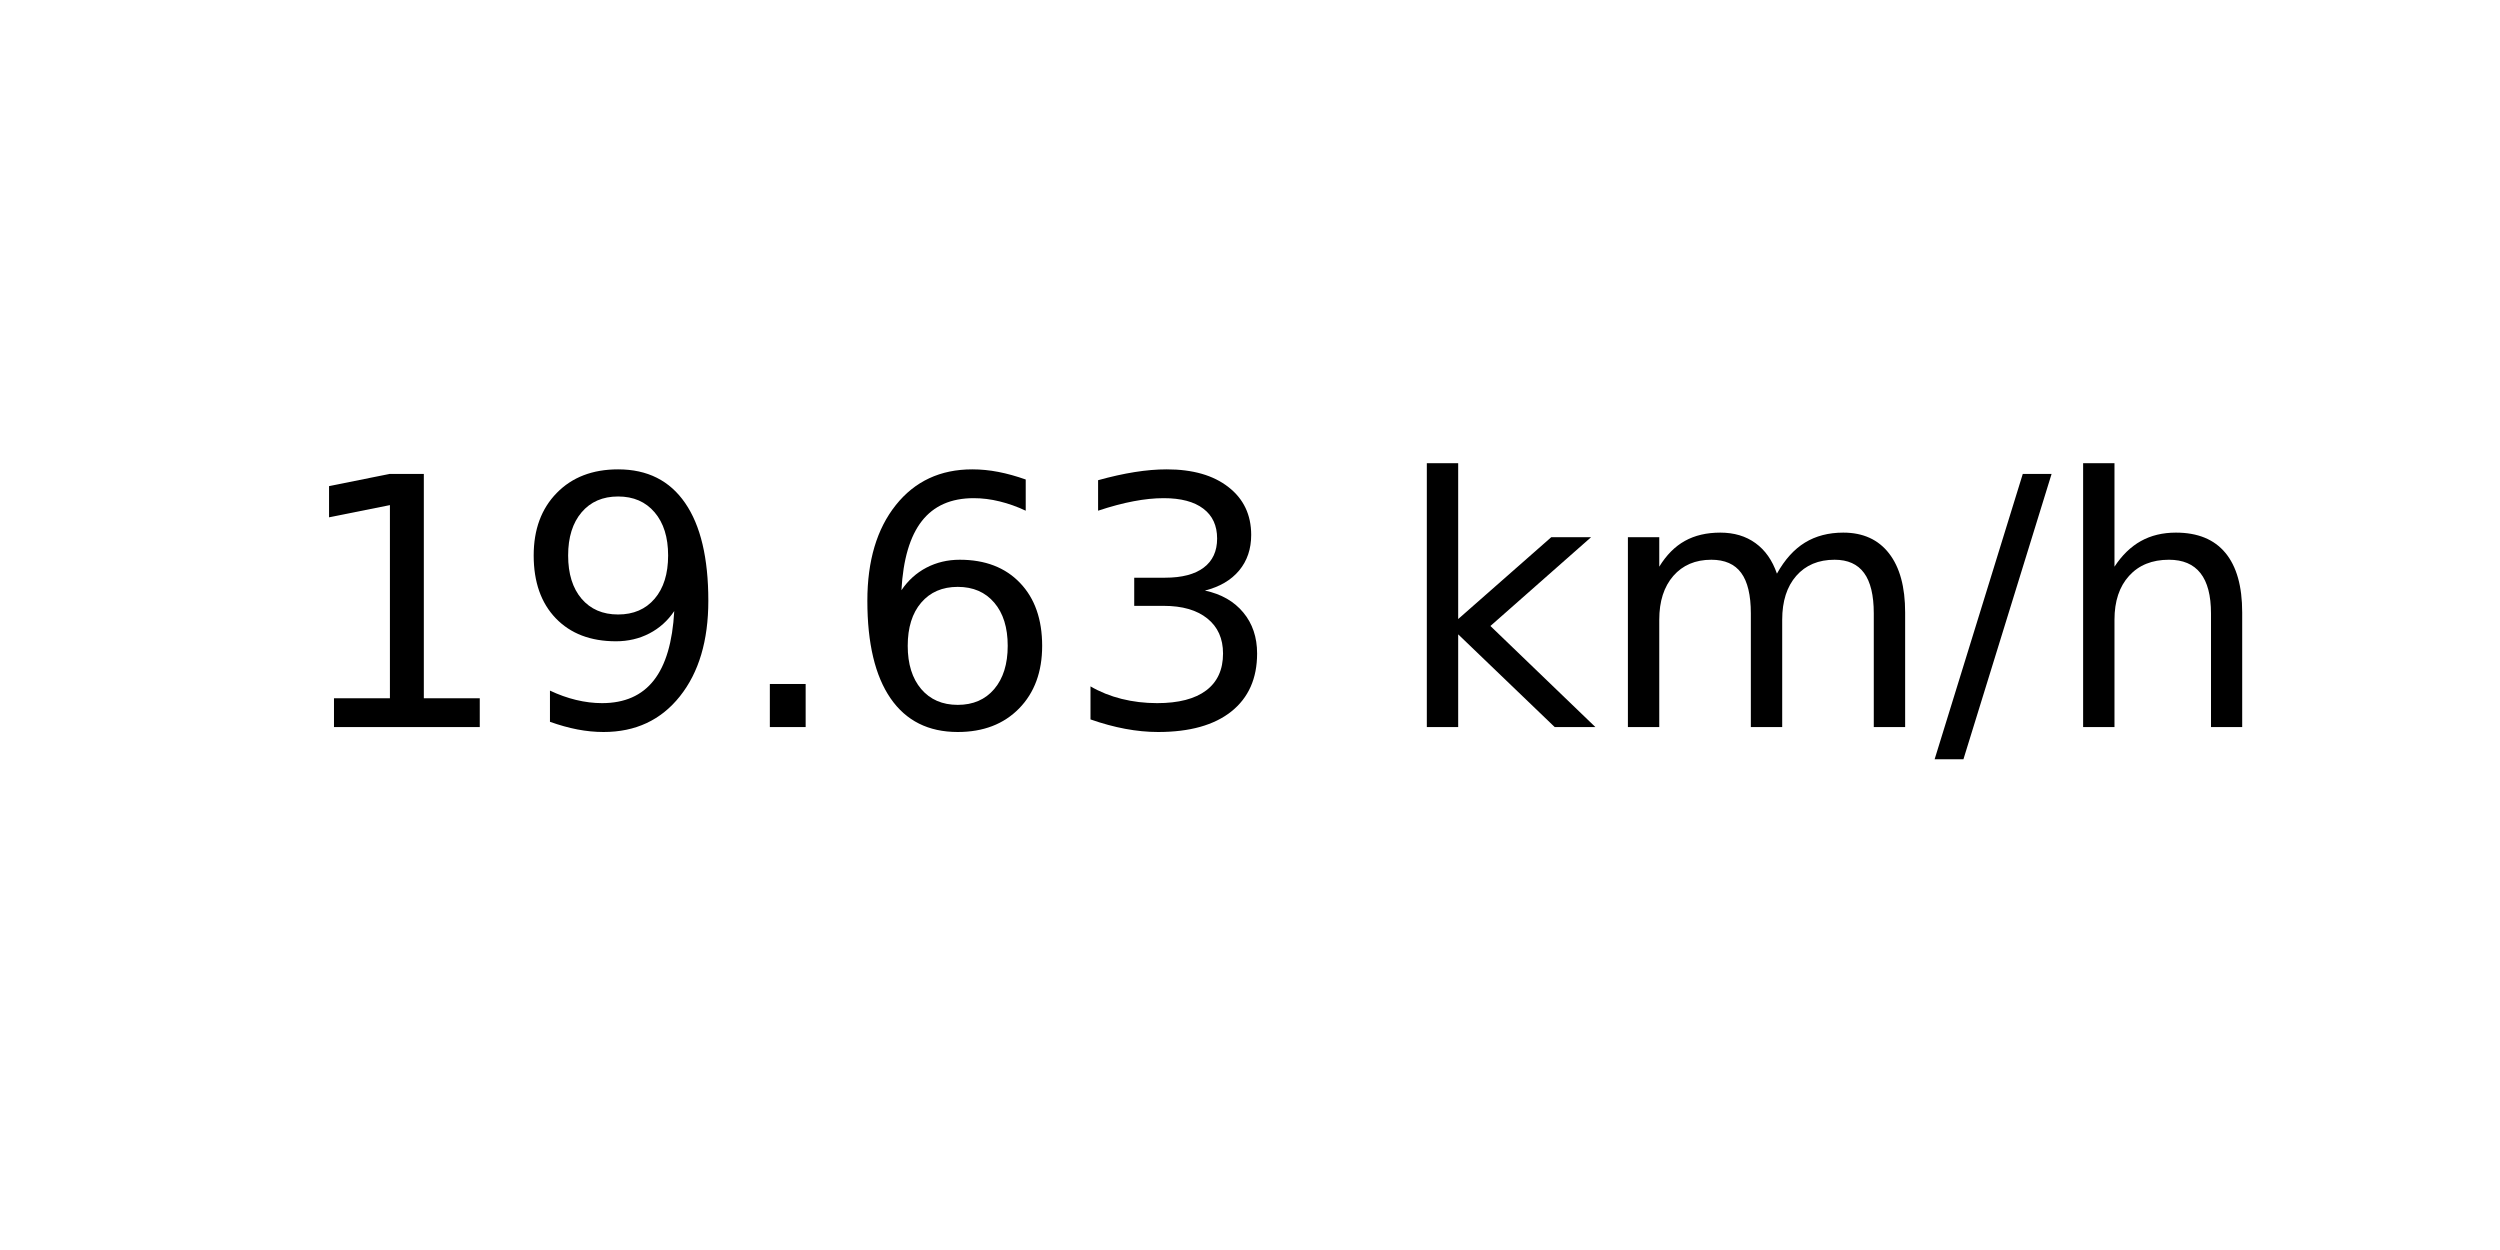
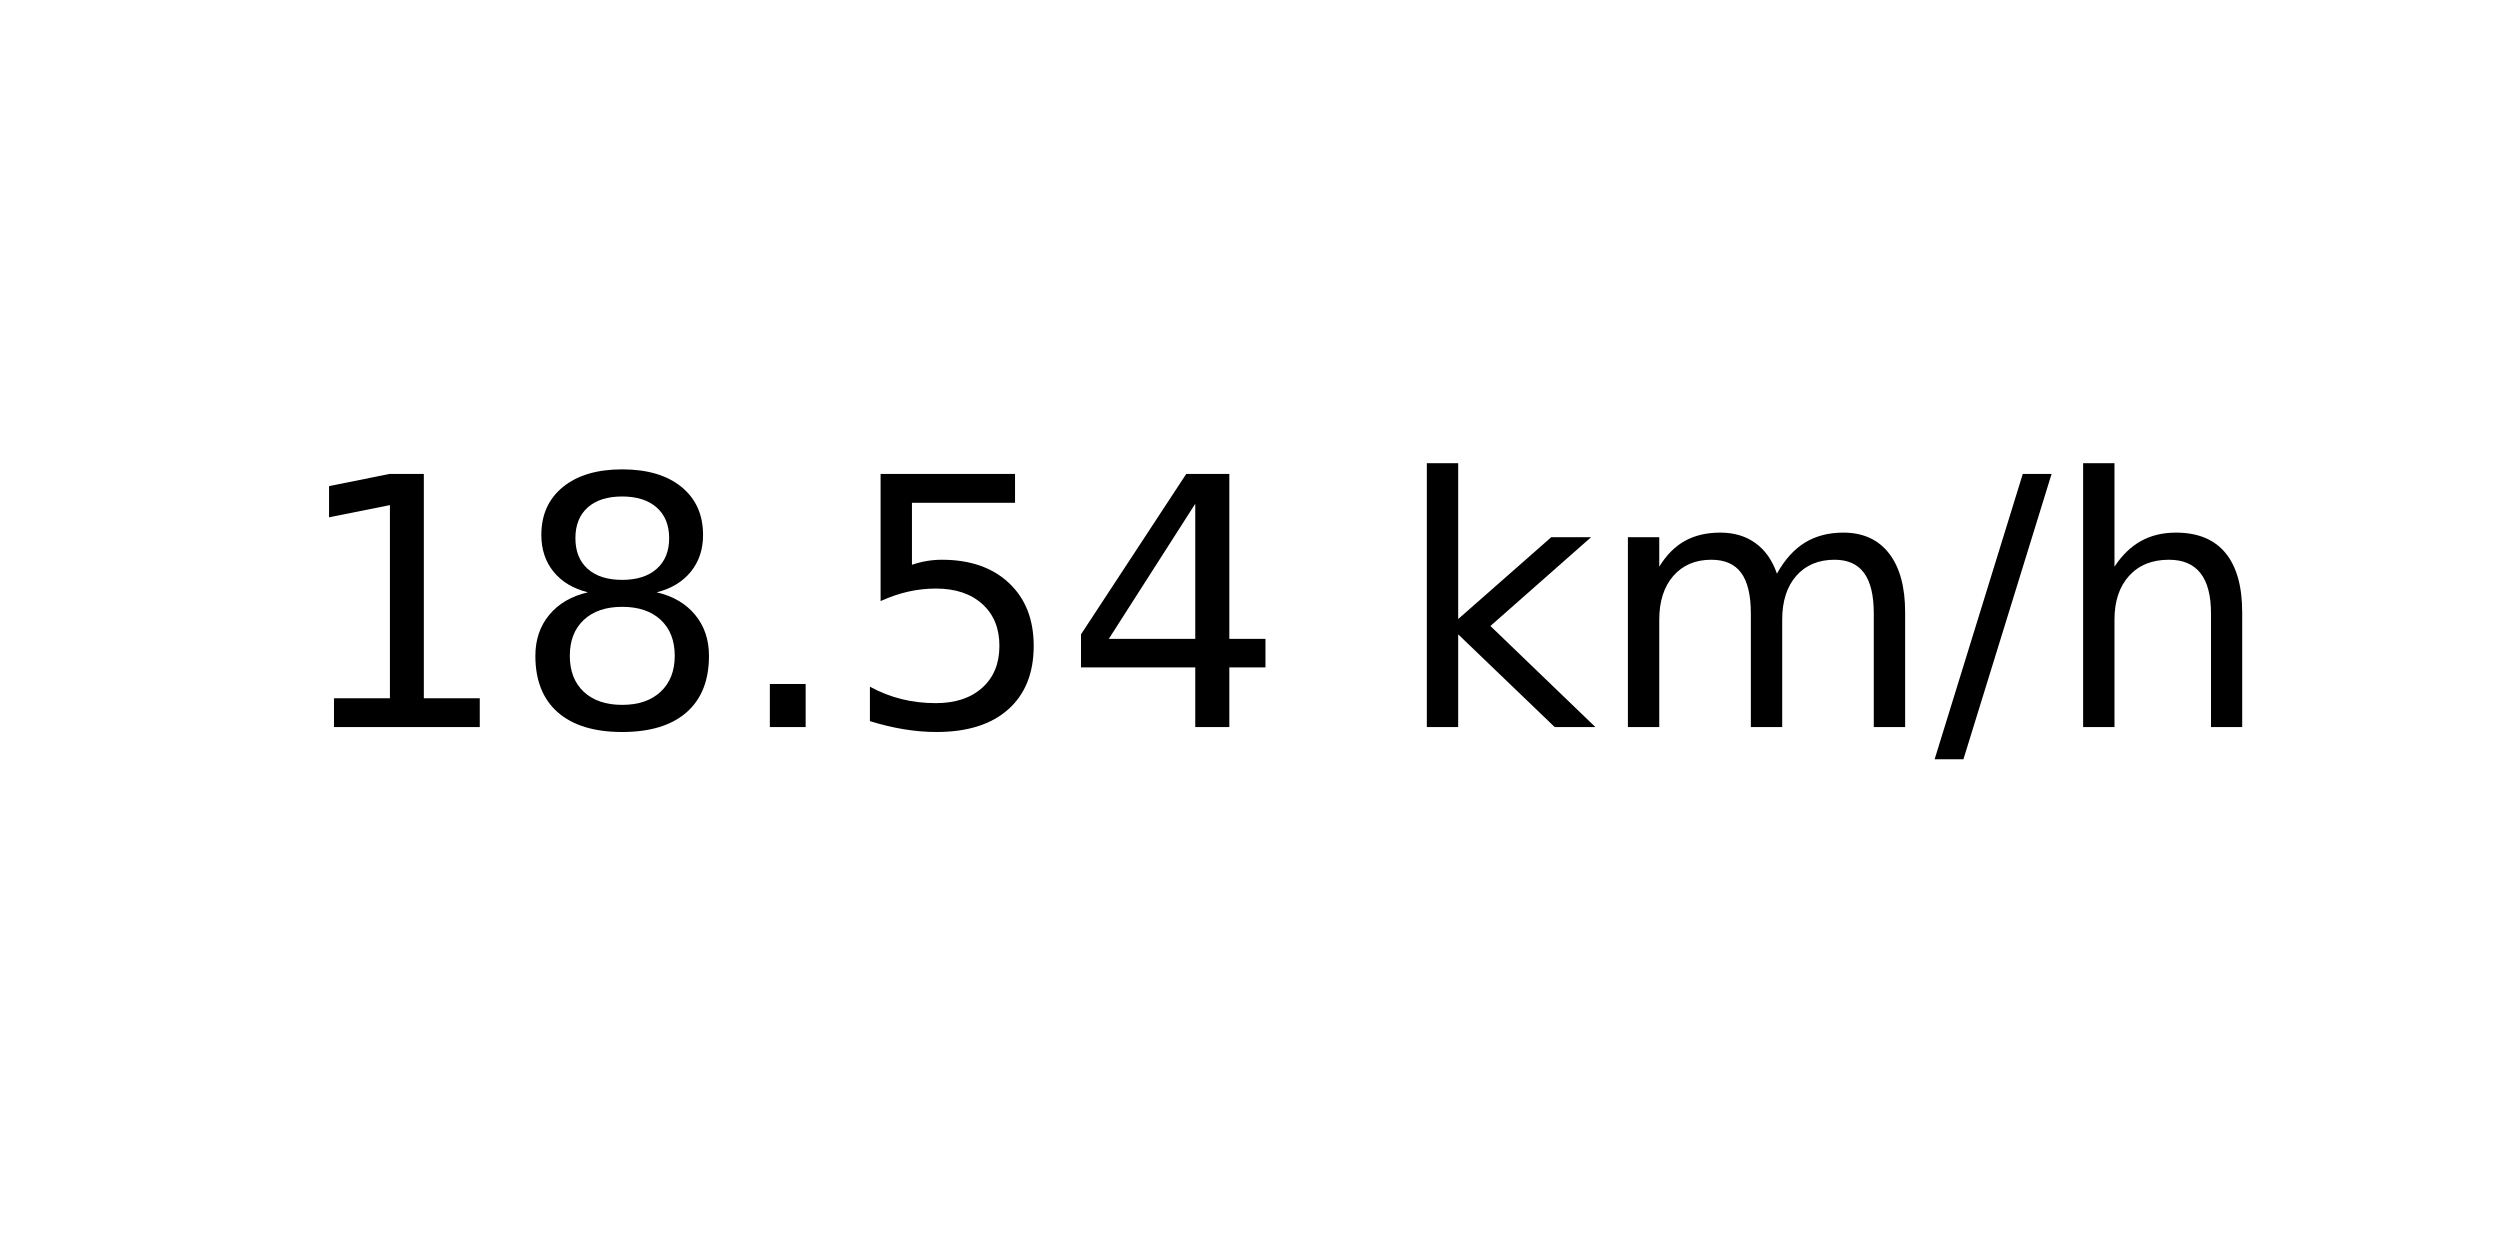
<svg xmlns="http://www.w3.org/2000/svg" xmlns:xlink="http://www.w3.org/1999/xlink" width="72pt" height="36pt" viewBox="0 0 72 36" version="1.1">
  <defs>
    <style type="text/css">*{stroke-linejoin: round; stroke-linecap: butt}</style>
  </defs>
  <g id="figure_1">
    <g id="axes_1">
      <g id="text_1">
        <g transform="translate(8.378125 20.93937) scale(0.1 -0.1)">
          <defs>
            <path id="DejaVuSans-31" d="M 794 531  L 1825 531  L 1825 4091  L 703 3866  L 703 4441  L 1819 4666  L 2450 4666  L 2450 531  L 3481 531  L 3481 0  L 794 0  L 794 531  z " transform="scale(0.015625)" />
-             <path id="DejaVuSans-39" d="M 703 97  L 703 672  Q 941 559 1184 500  Q 1428 441 1663 441  Q 2288 441 2617 861  Q 2947 1281 2994 2138  Q 2813 1869 2534 1725  Q 2256 1581 1919 1581  Q 1219 1581 811 2004  Q 403 2428 403 3163  Q 403 3881 828 4315  Q 1253 4750 1959 4750  Q 2769 4750 3195 4129  Q 3622 3509 3622 2328  Q 3622 1225 3098 567  Q 2575 -91 1691 -91  Q 1453 -91 1209 -44  Q 966 3 703 97  z M 1959 2075  Q 2384 2075 2632 2365  Q 2881 2656 2881 3163  Q 2881 3666 2632 3958  Q 2384 4250 1959 4250  Q 1534 4250 1286 3958  Q 1038 3666 1038 3163  Q 1038 2656 1286 2365  Q 1534 2075 1959 2075  z " transform="scale(0.015625)" />
+             <path id="DejaVuSans-38" d="M 2034 2216  Q 1584 2216 1326 1975  Q 1069 1734 1069 1313  Q 1069 891 1326 650  Q 1584 409 2034 409  Q 2484 409 2743 651  Q 3003 894 3003 1313  Q 3003 1734 2745 1975  Q 2488 2216 2034 2216  z M 1403 2484  Q 997 2584 770 2862  Q 544 3141 544 3541  Q 544 4100 942 4425  Q 1341 4750 2034 4750  Q 2731 4750 3128 4425  Q 3525 4100 3525 3541  Q 3525 3141 3298 2862  Q 3072 2584 2669 2484  Q 3125 2378 3379 2068  Q 3634 1759 3634 1313  Q 3634 634 3220 271  Q 2806 -91 2034 -91  Q 1263 -91 848 271  Q 434 634 434 1313  Q 434 1759 690 2068  Q 947 2378 1403 2484  z M 1172 3481  Q 1172 3119 1398 2916  Q 1625 2713 2034 2713  Q 2441 2713 2670 2916  Q 2900 3119 2900 3481  Q 2900 3844 2670 4047  Q 2441 4250 2034 4250  Q 1625 4250 1398 4047  Q 1172 3844 1172 3481  z " transform="scale(0.015625)" />
            <path id="DejaVuSans-2e" d="M 684 794  L 1344 794  L 1344 0  L 684 0  L 684 794  z " transform="scale(0.015625)" />
-             <path id="DejaVuSans-36" d="M 2113 2584  Q 1688 2584 1439 2293  Q 1191 2003 1191 1497  Q 1191 994 1439 701  Q 1688 409 2113 409  Q 2538 409 2786 701  Q 3034 994 3034 1497  Q 3034 2003 2786 2293  Q 2538 2584 2113 2584  z M 3366 4563  L 3366 3988  Q 3128 4100 2886 4159  Q 2644 4219 2406 4219  Q 1781 4219 1451 3797  Q 1122 3375 1075 2522  Q 1259 2794 1537 2939  Q 1816 3084 2150 3084  Q 2853 3084 3261 2657  Q 3669 2231 3669 1497  Q 3669 778 3244 343  Q 2819 -91 2113 -91  Q 1303 -91 875 529  Q 447 1150 447 2328  Q 447 3434 972 4092  Q 1497 4750 2381 4750  Q 2619 4750 2861 4703  Q 3103 4656 3366 4563  z " transform="scale(0.015625)" />
-             <path id="DejaVuSans-33" d="M 2597 2516  Q 3050 2419 3304 2112  Q 3559 1806 3559 1356  Q 3559 666 3084 287  Q 2609 -91 1734 -91  Q 1441 -91 1130 -33  Q 819 25 488 141  L 488 750  Q 750 597 1062 519  Q 1375 441 1716 441  Q 2309 441 2620 675  Q 2931 909 2931 1356  Q 2931 1769 2642 2001  Q 2353 2234 1838 2234  L 1294 2234  L 1294 2753  L 1863 2753  Q 2328 2753 2575 2939  Q 2822 3125 2822 3475  Q 2822 3834 2567 4026  Q 2313 4219 1838 4219  Q 1578 4219 1281 4162  Q 984 4106 628 3988  L 628 4550  Q 988 4650 1302 4700  Q 1616 4750 1894 4750  Q 2613 4750 3031 4423  Q 3450 4097 3450 3541  Q 3450 3153 3228 2886  Q 3006 2619 2597 2516  z " transform="scale(0.015625)" />
+             <path id="DejaVuSans-35" d="M 691 4666  L 3169 4666  L 3169 4134  L 1269 4134  L 1269 2991  Q 1406 3038 1543 3061  Q 1681 3084 1819 3084  Q 2600 3084 3056 2656  Q 3513 2228 3513 1497  Q 3513 744 3044 326  Q 2575 -91 1722 -91  Q 1428 -91 1123 -41  Q 819 9 494 109  L 494 744  Q 775 591 1075 516  Q 1375 441 1709 441  Q 2250 441 2565 725  Q 2881 1009 2881 1497  Q 2881 1984 2565 2268  Q 2250 2553 1709 2553  Q 1456 2553 1204 2497  Q 953 2441 691 2322  L 691 4666  z " transform="scale(0.015625)" />
+             <path id="DejaVuSans-34" d="M 2419 4116  L 825 1625  L 2419 1625  L 2419 4116  z M 2253 4666  L 3047 4666  L 3047 1625  L 3713 1625  L 3713 1100  L 3047 1100  L 3047 0  L 2419 0  L 2419 1100  L 313 1100  L 313 1709  L 2253 4666  z " transform="scale(0.015625)" />
            <path id="DejaVuSans-20" transform="scale(0.015625)" />
            <path id="DejaVuSans-6b" d="M 581 4863  L 1159 4863  L 1159 1991  L 2875 3500  L 3609 3500  L 1753 1863  L 3688 0  L 2938 0  L 1159 1709  L 1159 0  L 581 0  L 581 4863  z " transform="scale(0.015625)" />
            <path id="DejaVuSans-6d" d="M 3328 2828  Q 3544 3216 3844 3400  Q 4144 3584 4550 3584  Q 5097 3584 5394 3201  Q 5691 2819 5691 2113  L 5691 0  L 5113 0  L 5113 2094  Q 5113 2597 4934 2840  Q 4756 3084 4391 3084  Q 3944 3084 3684 2787  Q 3425 2491 3425 1978  L 3425 0  L 2847 0  L 2847 2094  Q 2847 2600 2669 2842  Q 2491 3084 2119 3084  Q 1678 3084 1418 2786  Q 1159 2488 1159 1978  L 1159 0  L 581 0  L 581 3500  L 1159 3500  L 1159 2956  Q 1356 3278 1631 3431  Q 1906 3584 2284 3584  Q 2666 3584 2933 3390  Q 3200 3197 3328 2828  z " transform="scale(0.015625)" />
            <path id="DejaVuSans-2f" d="M 1625 4666  L 2156 4666  L 531 -594  L 0 -594  L 1625 4666  z " transform="scale(0.015625)" />
            <path id="DejaVuSans-68" d="M 3513 2113  L 3513 0  L 2938 0  L 2938 2094  Q 2938 2591 2744 2837  Q 2550 3084 2163 3084  Q 1697 3084 1428 2787  Q 1159 2491 1159 1978  L 1159 0  L 581 0  L 581 4863  L 1159 4863  L 1159 2956  Q 1366 3272 1645 3428  Q 1925 3584 2291 3584  Q 2894 3584 3203 3211  Q 3513 2838 3513 2113  z " transform="scale(0.015625)" />
          </defs>
          <use xlink:href="#DejaVuSans-31" />
-           <use xlink:href="#DejaVuSans-39" x="63.623" />
+           <use xlink:href="#DejaVuSans-38" x="63.623" />
          <use xlink:href="#DejaVuSans-2e" x="127.246" />
-           <use xlink:href="#DejaVuSans-36" x="159.033" />
-           <use xlink:href="#DejaVuSans-33" x="222.656" />
+           <use xlink:href="#DejaVuSans-35" x="159.033" />
+           <use xlink:href="#DejaVuSans-34" x="222.656" />
          <use xlink:href="#DejaVuSans-20" x="286.279" />
          <use xlink:href="#DejaVuSans-6b" x="318.066" />
          <use xlink:href="#DejaVuSans-6d" x="375.977" />
          <use xlink:href="#DejaVuSans-2f" x="473.389" />
          <use xlink:href="#DejaVuSans-68" x="507.08" />
        </g>
      </g>
    </g>
  </g>
</svg>
